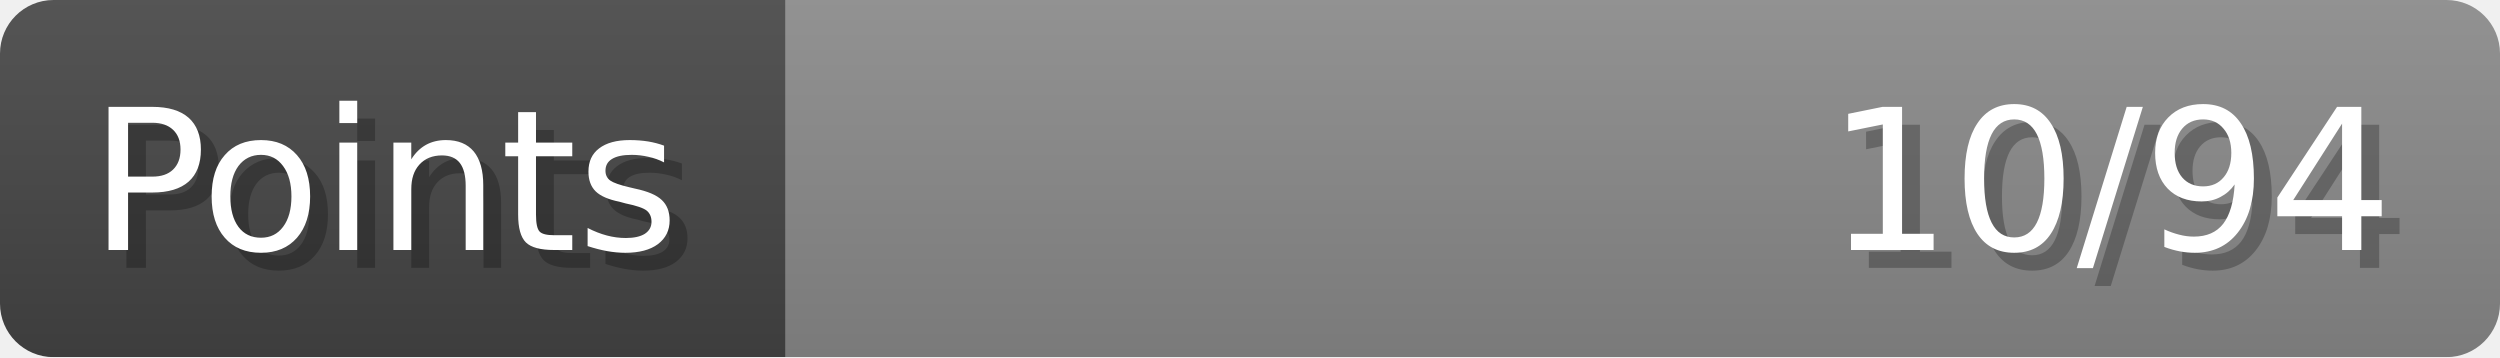
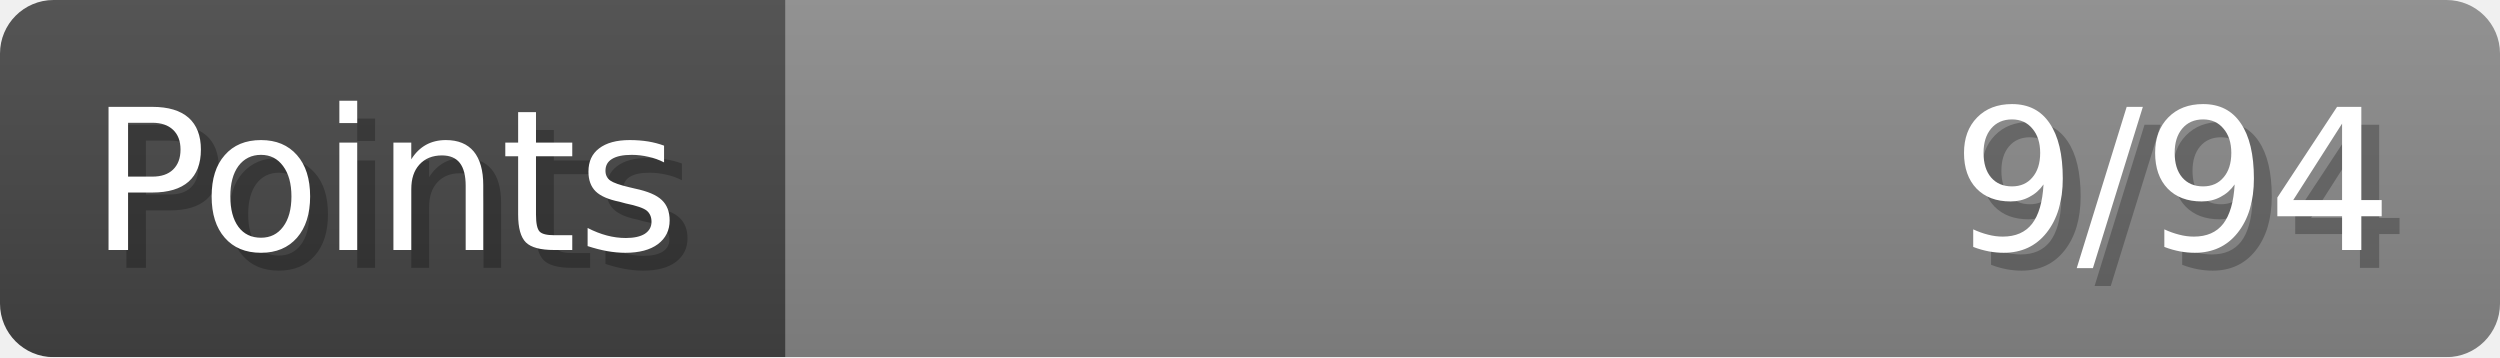
- <svg xmlns="http://www.w3.org/2000/svg" width="140px" height="20px" role="img" aria-label="Points: 10/94">
+ <svg xmlns="http://www.w3.org/2000/svg" width="140px" height="20px" role="img" aria-label="Points: 9/94">
  <linearGradient id="a" x2="0" y2="100%">
    <stop offset="0" stop-opacity=".1" stop-color="#EEE" />
    <stop offset="1" stop-opacity=".1" />
  </linearGradient>
  <mask id="m">
    <rect width="100%" height="100%" rx="3" fill="#FFF" />
  </mask>
  <g mask="url(#m)">
    <rect x="0" y="0" width="44" height="20" fill="#444" />
    <svg x="44" y="0" width="96" height="20">
      <rect width="100%" height="100%" fill="#888888" />
      <rect width="0%" height="100%" fill="#33CC11" transform="">
-         <animate attributeName="width" begin="0.5s" dur="600ms" from="0%" to="10%" repeatCount="1" fill="freeze" calcMode="spline" keyTimes="0; 1" keySplines="0.3, 0.61, 0.355, 1" />
+         <animate attributeName="width" begin="0.5s" dur="600ms" from="0%" to="9%" repeatCount="1" fill="freeze" calcMode="spline" keyTimes="0; 1" keySplines="0.3, 0.61, 0.355, 1" />
      </rect>
    </svg>
    <rect width="140" height="20" fill="url(#a)" />
  </g>
  <g aria-hidden="true" font-size="11" font-family="Verdana, DejaVu Sans, sans-serif" fill="#FFFFFF">
    <text x="6" y="15" fill="#000" opacity="0.25">Points</text>
    <text x="5" y="14">Points</text>
-     <text x="135" y="15" fill="#000" opacity="0.25" text-anchor="end">10/94</text>
-     <text x="134" y="14" text-anchor="end">10/94</text>
+     <text x="135" y="15" fill="#000" opacity="0.25" text-anchor="end">9/94</text>
+     <text x="134" y="14" text-anchor="end">9/94</text>
  </g>
</svg>
